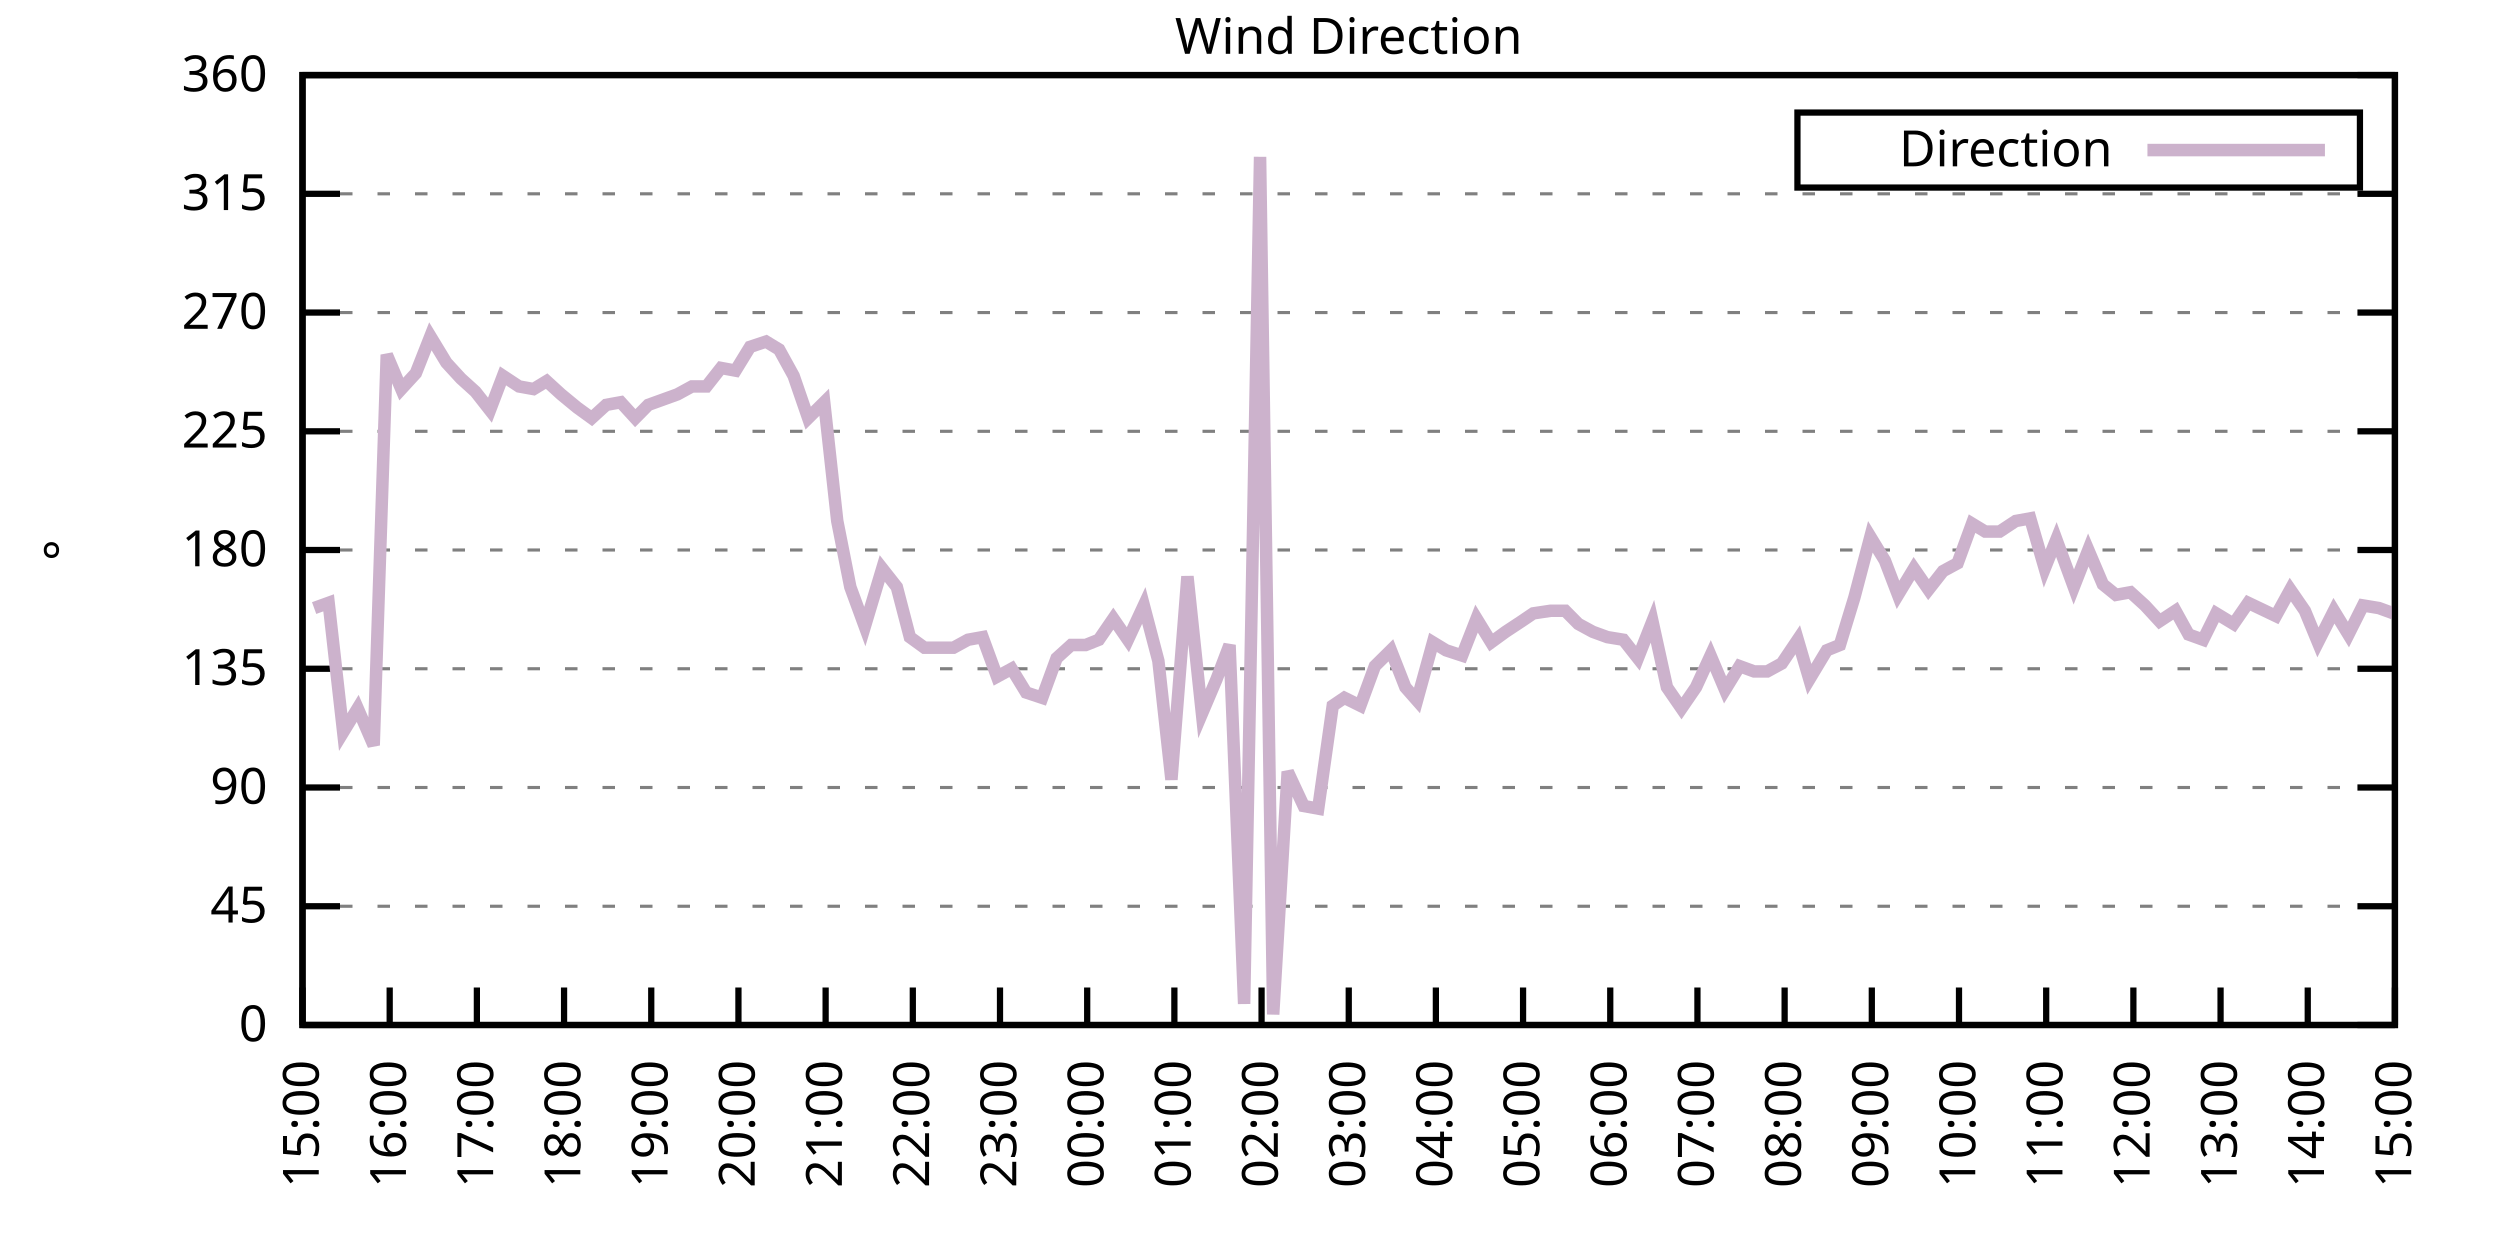
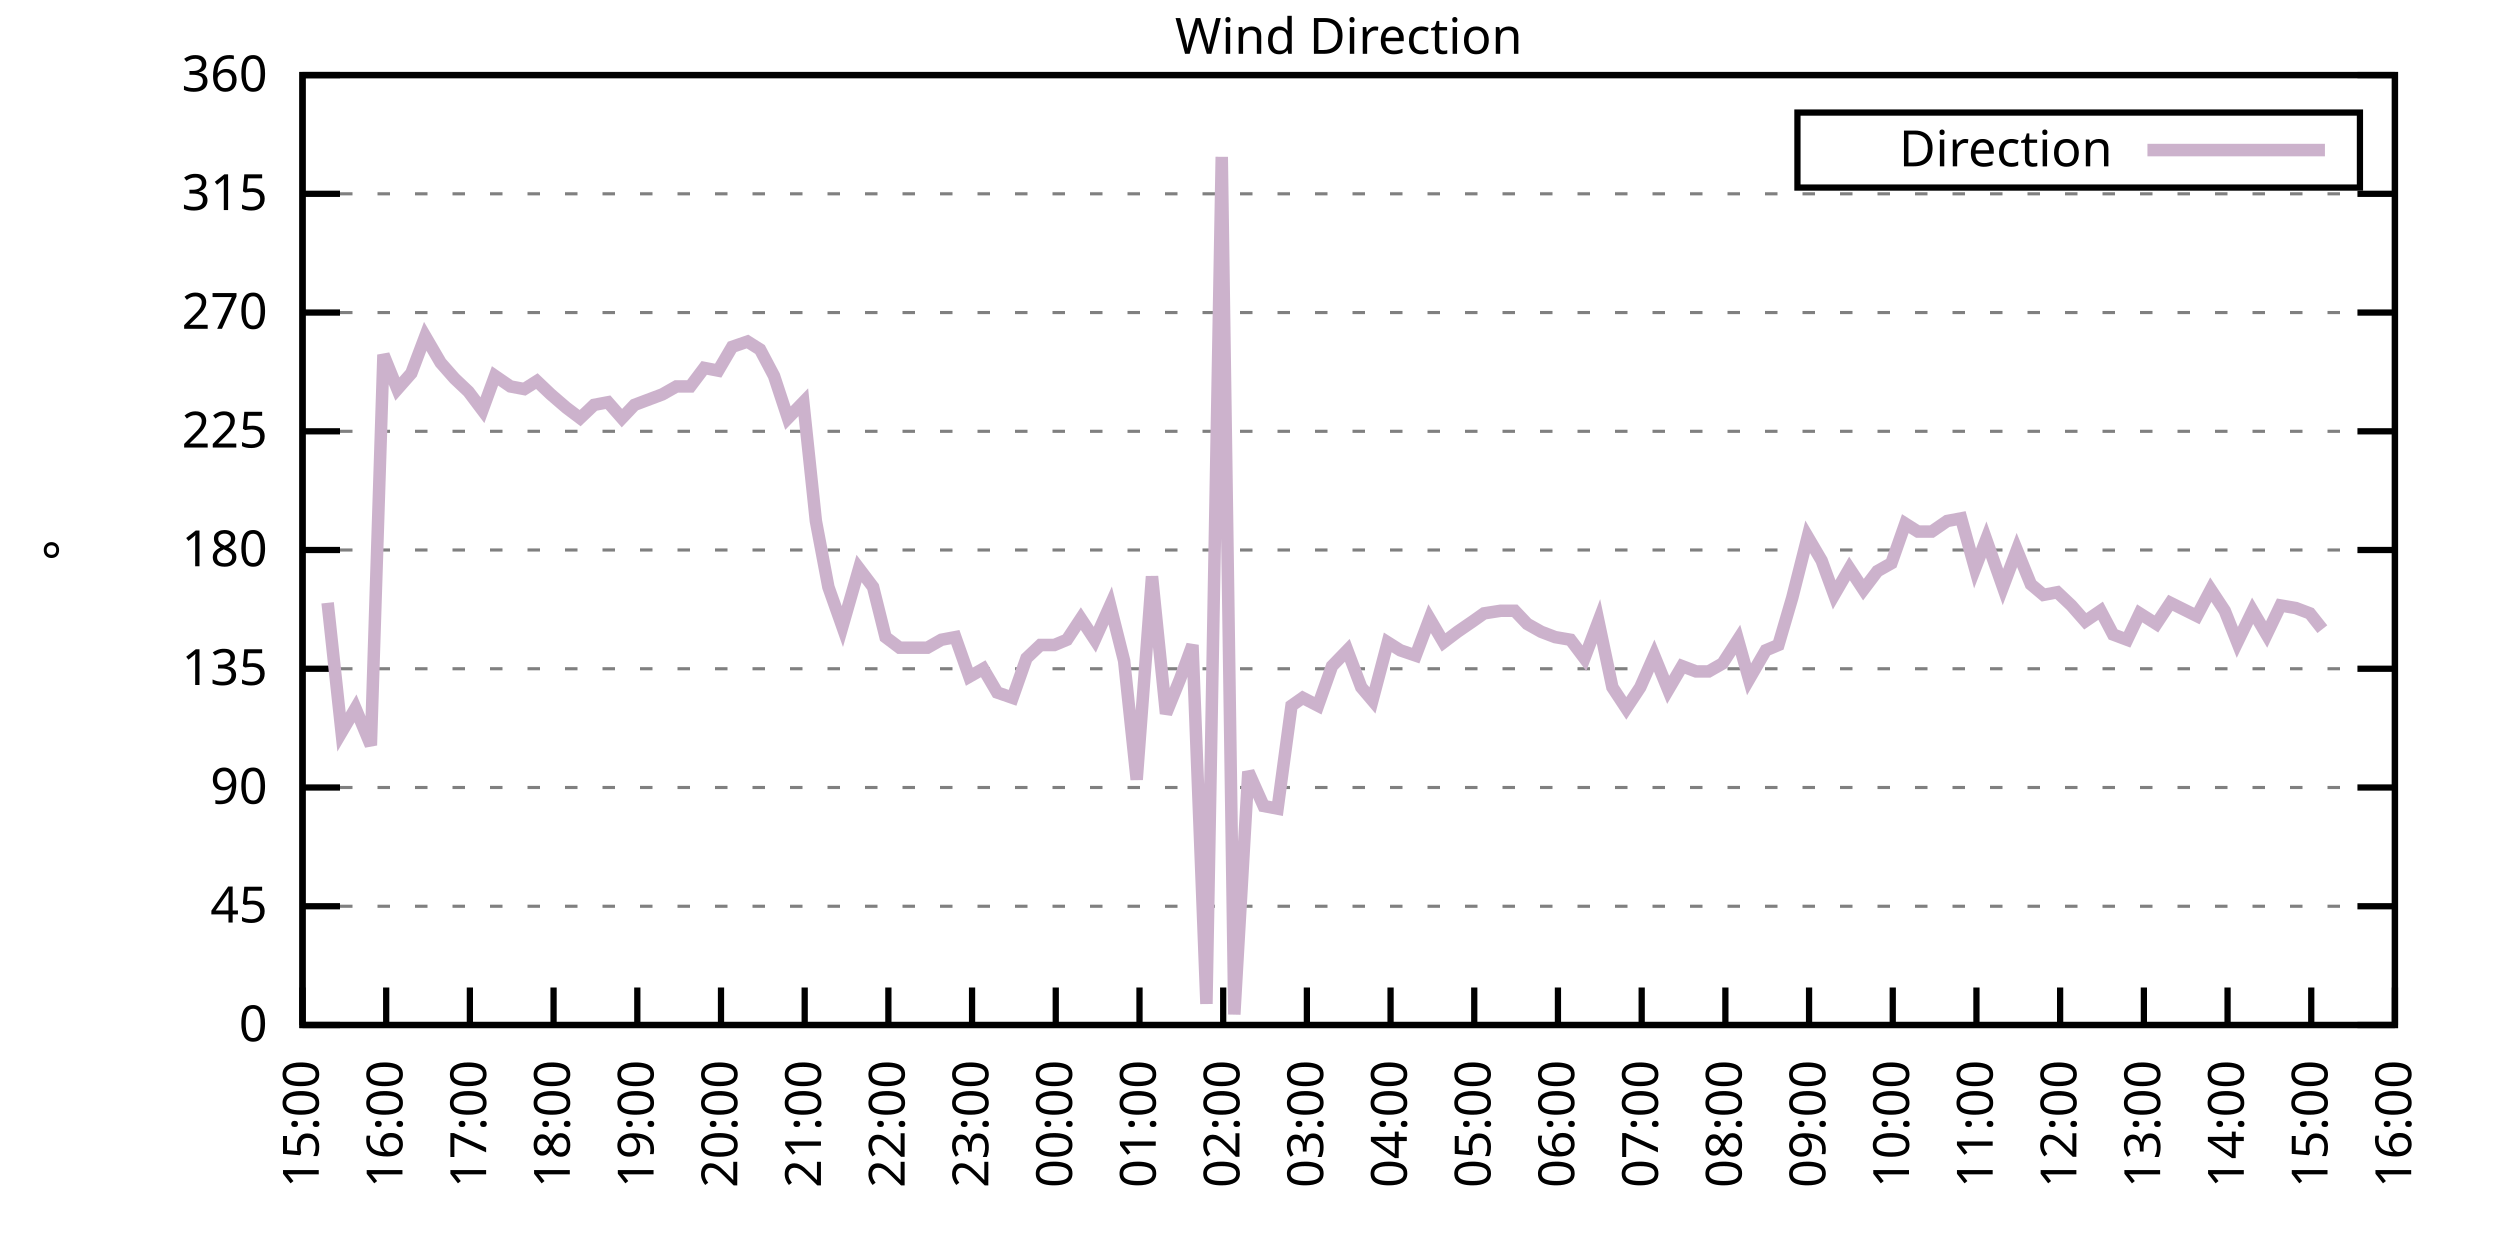
<svg xmlns="http://www.w3.org/2000/svg" xmlns:xlink="http://www.w3.org/1999/xlink" width="400" height="200" viewBox="0 0 400 200">
  <g id="gnuplot_canvas">
    <rect x="0" y="0" width="400" height="200" fill="none" />
    <defs>
      <circle id="gpDot" r="0.5" stroke-width="0.5" stroke="currentColor" />
      <path id="gpPt0" stroke-width="0.333" stroke="currentColor" d="M-1,0 h2 M0,-1 v2" />
      <path id="gpPt1" stroke-width="0.333" stroke="currentColor" d="M-1,-1 L1,1 M1,-1 L-1,1" />
      <path id="gpPt2" stroke-width="0.333" stroke="currentColor" d="M-1,0 L1,0 M0,-1 L0,1 M-1,-1 L1,1 M-1,1 L1,-1" />
      <rect id="gpPt3" stroke-width="0.333" stroke="currentColor" x="-1" y="-1" width="2" height="2" />
      <rect id="gpPt4" stroke-width="0.333" stroke="currentColor" fill="currentColor" x="-1" y="-1" width="2" height="2" />
      <circle id="gpPt5" stroke-width="0.333" stroke="currentColor" cx="0" cy="0" r="1" />
      <use xlink:href="#gpPt5" id="gpPt6" fill="currentColor" stroke="none" />
      <path id="gpPt7" stroke-width="0.333" stroke="currentColor" d="M0,-1.33 L-1.33,0.67 L1.33,0.67 z" />
      <use xlink:href="#gpPt7" id="gpPt8" fill="currentColor" stroke="none" />
      <use xlink:href="#gpPt7" id="gpPt9" stroke="currentColor" transform="rotate(180)" />
      <use xlink:href="#gpPt9" id="gpPt10" fill="currentColor" stroke="none" />
      <use xlink:href="#gpPt3" id="gpPt11" stroke="currentColor" transform="rotate(45)" />
      <use xlink:href="#gpPt11" id="gpPt12" fill="currentColor" stroke="none" />
      <path id="gpPt13" stroke-width="0.333" stroke="currentColor" d="M0,1.330 L1.265,0.411 L0.782,-1.067 L-0.782,-1.076 L-1.265,0.411 z" />
      <use xlink:href="#gpPt13" id="gpPt14" fill="currentColor" stroke="none" />
      <filter id="textbox" filterUnits="objectBoundingBox" x="0" y="0" height="1" width="1">
        <feFlood flood-color="white" flood-opacity="1" result="bgnd" />
        <feComposite in="SourceGraphic" in2="bgnd" operator="atop" />
      </filter>
      <filter id="greybox" filterUnits="objectBoundingBox" x="0" y="0" height="1" width="1">
        <feFlood flood-color="lightgrey" flood-opacity="1" result="grey" />
        <feComposite in="SourceGraphic" in2="grey" operator="atop" />
      </filter>
    </defs>
    <g fill="none" color="white" stroke="currentColor" stroke-width="1.00" stroke-linecap="butt" stroke-linejoin="miter">
</g>
    <g fill="none" color="black" stroke="currentColor" stroke-width="1.00" stroke-linecap="butt" stroke-linejoin="miter">
      <g stroke="none" shape-rendering="crispEdges">
        <polygon fill="rgb(255, 255, 255)" points="48.40,164.00 383.18,164.00 383.18,12.02 48.40,12.02 " />
      </g>
    </g>
    <g fill="none" color="black" stroke="currentColor" stroke-width="1.00" stroke-linecap="butt" stroke-linejoin="miter">
</g>
    <g fill="none" color="black" stroke="black" stroke-width="0.50" stroke-linecap="butt" stroke-linejoin="miter">
</g>
    <g fill="none" color="gray" stroke="currentColor" stroke-width="0.50" stroke-linecap="butt" stroke-linejoin="miter">
      <path stroke="gray" stroke-dasharray="2,4" class="gridline" d="M48.40,164.00 L383.19,164.00  " />
    </g>
    <g fill="none" color="gray" stroke="gray" stroke-width="1.00" stroke-linecap="butt" stroke-linejoin="miter">
</g>
    <g fill="none" color="black" stroke="currentColor" stroke-width="1.00" stroke-linecap="butt" stroke-linejoin="miter">
      <path stroke="black" d="M48.40,164.00 L54.40,164.00 M383.19,164.00 L377.19,164.00  " />
      <g transform="translate(42.80,166.60)" stroke="none" fill="black" font-family="Sans" font-size="8.00" text-anchor="end">
        <text>
          <tspan font-family="Sans"> 0</tspan>
        </text>
      </g>
    </g>
    <g fill="none" color="black" stroke="currentColor" stroke-width="1.00" stroke-linecap="butt" stroke-linejoin="miter">
</g>
    <g fill="none" color="black" stroke="black" stroke-width="0.50" stroke-linecap="butt" stroke-linejoin="miter">
</g>
    <g fill="none" color="gray" stroke="currentColor" stroke-width="0.50" stroke-linecap="butt" stroke-linejoin="miter">
      <path stroke="gray" stroke-dasharray="2,4" class="gridline" d="M48.40,145.00 L383.19,145.00  " />
    </g>
    <g fill="none" color="gray" stroke="gray" stroke-width="1.00" stroke-linecap="butt" stroke-linejoin="miter">
</g>
    <g fill="none" color="black" stroke="currentColor" stroke-width="1.00" stroke-linecap="butt" stroke-linejoin="miter">
      <path stroke="black" d="M48.40,145.00 L54.40,145.00 M383.19,145.00 L377.19,145.00  " />
      <g transform="translate(42.80,147.60)" stroke="none" fill="black" font-family="Sans" font-size="8.00" text-anchor="end">
        <text>
          <tspan font-family="Sans"> 45</tspan>
        </text>
      </g>
    </g>
    <g fill="none" color="black" stroke="currentColor" stroke-width="1.00" stroke-linecap="butt" stroke-linejoin="miter">
</g>
    <g fill="none" color="black" stroke="black" stroke-width="0.50" stroke-linecap="butt" stroke-linejoin="miter">
</g>
    <g fill="none" color="gray" stroke="currentColor" stroke-width="0.50" stroke-linecap="butt" stroke-linejoin="miter">
      <path stroke="gray" stroke-dasharray="2,4" class="gridline" d="M48.40,126.00 L383.19,126.00  " />
    </g>
    <g fill="none" color="gray" stroke="gray" stroke-width="1.00" stroke-linecap="butt" stroke-linejoin="miter">
</g>
    <g fill="none" color="black" stroke="currentColor" stroke-width="1.00" stroke-linecap="butt" stroke-linejoin="miter">
      <path stroke="black" d="M48.40,126.00 L54.40,126.00 M383.19,126.00 L377.19,126.00  " />
      <g transform="translate(42.80,128.60)" stroke="none" fill="black" font-family="Sans" font-size="8.00" text-anchor="end">
        <text>
          <tspan font-family="Sans"> 90</tspan>
        </text>
      </g>
    </g>
    <g fill="none" color="black" stroke="currentColor" stroke-width="1.00" stroke-linecap="butt" stroke-linejoin="miter">
</g>
    <g fill="none" color="black" stroke="black" stroke-width="0.50" stroke-linecap="butt" stroke-linejoin="miter">
</g>
    <g fill="none" color="gray" stroke="currentColor" stroke-width="0.50" stroke-linecap="butt" stroke-linejoin="miter">
      <path stroke="gray" stroke-dasharray="2,4" class="gridline" d="M48.40,107.00 L383.19,107.00  " />
    </g>
    <g fill="none" color="gray" stroke="gray" stroke-width="1.00" stroke-linecap="butt" stroke-linejoin="miter">
</g>
    <g fill="none" color="black" stroke="currentColor" stroke-width="1.00" stroke-linecap="butt" stroke-linejoin="miter">
      <path stroke="black" d="M48.40,107.00 L54.40,107.00 M383.19,107.00 L377.19,107.00  " />
      <g transform="translate(42.80,109.60)" stroke="none" fill="black" font-family="Sans" font-size="8.00" text-anchor="end">
        <text>
          <tspan font-family="Sans"> 135</tspan>
        </text>
      </g>
    </g>
    <g fill="none" color="black" stroke="currentColor" stroke-width="1.00" stroke-linecap="butt" stroke-linejoin="miter">
</g>
    <g fill="none" color="black" stroke="black" stroke-width="0.50" stroke-linecap="butt" stroke-linejoin="miter">
</g>
    <g fill="none" color="gray" stroke="currentColor" stroke-width="0.50" stroke-linecap="butt" stroke-linejoin="miter">
      <path stroke="gray" stroke-dasharray="2,4" class="gridline" d="M48.40,88.00 L383.19,88.00  " />
    </g>
    <g fill="none" color="gray" stroke="gray" stroke-width="1.00" stroke-linecap="butt" stroke-linejoin="miter">
</g>
    <g fill="none" color="black" stroke="currentColor" stroke-width="1.00" stroke-linecap="butt" stroke-linejoin="miter">
      <path stroke="black" d="M48.40,88.00 L54.40,88.00 M383.19,88.00 L377.19,88.00  " />
      <g transform="translate(42.80,90.60)" stroke="none" fill="black" font-family="Sans" font-size="8.00" text-anchor="end">
        <text>
          <tspan font-family="Sans"> 180</tspan>
        </text>
      </g>
    </g>
    <g fill="none" color="black" stroke="currentColor" stroke-width="1.00" stroke-linecap="butt" stroke-linejoin="miter">
</g>
    <g fill="none" color="black" stroke="black" stroke-width="0.50" stroke-linecap="butt" stroke-linejoin="miter">
</g>
    <g fill="none" color="gray" stroke="currentColor" stroke-width="0.50" stroke-linecap="butt" stroke-linejoin="miter">
      <path stroke="gray" stroke-dasharray="2,4" class="gridline" d="M48.40,69.01 L383.19,69.01  " />
    </g>
    <g fill="none" color="gray" stroke="gray" stroke-width="1.00" stroke-linecap="butt" stroke-linejoin="miter">
</g>
    <g fill="none" color="black" stroke="currentColor" stroke-width="1.00" stroke-linecap="butt" stroke-linejoin="miter">
      <path stroke="black" d="M48.40,69.01 L54.40,69.01 M383.19,69.01 L377.19,69.01  " />
      <g transform="translate(42.80,71.61)" stroke="none" fill="black" font-family="Sans" font-size="8.00" text-anchor="end">
        <text>
          <tspan font-family="Sans"> 225</tspan>
        </text>
      </g>
    </g>
    <g fill="none" color="black" stroke="currentColor" stroke-width="1.00" stroke-linecap="butt" stroke-linejoin="miter">
</g>
    <g fill="none" color="black" stroke="black" stroke-width="0.50" stroke-linecap="butt" stroke-linejoin="miter">
</g>
    <g fill="none" color="gray" stroke="currentColor" stroke-width="0.50" stroke-linecap="butt" stroke-linejoin="miter">
      <path stroke="gray" stroke-dasharray="2,4" class="gridline" d="M48.40,50.01 L383.19,50.01  " />
    </g>
    <g fill="none" color="gray" stroke="gray" stroke-width="1.00" stroke-linecap="butt" stroke-linejoin="miter">
</g>
    <g fill="none" color="black" stroke="currentColor" stroke-width="1.00" stroke-linecap="butt" stroke-linejoin="miter">
      <path stroke="black" d="M48.40,50.01 L54.40,50.01 M383.19,50.01 L377.19,50.01  " />
      <g transform="translate(42.80,52.61)" stroke="none" fill="black" font-family="Sans" font-size="8.00" text-anchor="end">
        <text>
          <tspan font-family="Sans"> 270</tspan>
        </text>
      </g>
    </g>
    <g fill="none" color="black" stroke="currentColor" stroke-width="1.00" stroke-linecap="butt" stroke-linejoin="miter">
</g>
    <g fill="none" color="black" stroke="black" stroke-width="0.50" stroke-linecap="butt" stroke-linejoin="miter">
</g>
    <g fill="none" color="gray" stroke="currentColor" stroke-width="0.50" stroke-linecap="butt" stroke-linejoin="miter">
      <path stroke="gray" stroke-dasharray="2,4" class="gridline" d="M48.40,31.01 L383.19,31.01  " />
    </g>
    <g fill="none" color="gray" stroke="gray" stroke-width="1.00" stroke-linecap="butt" stroke-linejoin="miter">
</g>
    <g fill="none" color="black" stroke="currentColor" stroke-width="1.00" stroke-linecap="butt" stroke-linejoin="miter">
      <path stroke="black" d="M48.40,31.01 L54.40,31.01 M383.19,31.01 L377.19,31.01  " />
      <g transform="translate(42.80,33.61)" stroke="none" fill="black" font-family="Sans" font-size="8.00" text-anchor="end">
        <text>
          <tspan font-family="Sans"> 315</tspan>
        </text>
      </g>
    </g>
    <g fill="none" color="black" stroke="currentColor" stroke-width="1.00" stroke-linecap="butt" stroke-linejoin="miter">
</g>
    <g fill="none" color="black" stroke="black" stroke-width="0.50" stroke-linecap="butt" stroke-linejoin="miter">
</g>
    <g fill="none" color="gray" stroke="currentColor" stroke-width="0.50" stroke-linecap="butt" stroke-linejoin="miter">
      <path stroke="gray" stroke-dasharray="2,4" class="gridline" d="M48.40,12.01 L383.19,12.01  " />
    </g>
    <g fill="none" color="gray" stroke="gray" stroke-width="1.00" stroke-linecap="butt" stroke-linejoin="miter">
</g>
    <g fill="none" color="black" stroke="currentColor" stroke-width="1.00" stroke-linecap="butt" stroke-linejoin="miter">
      <path stroke="black" d="M48.40,12.01 L54.40,12.01 M383.19,12.01 L377.19,12.01  " />
      <g transform="translate(42.80,14.61)" stroke="none" fill="black" font-family="Sans" font-size="8.00" text-anchor="end">
        <text>
          <tspan font-family="Sans"> 360</tspan>
        </text>
      </g>
    </g>
    <g fill="none" color="black" stroke="currentColor" stroke-width="1.00" stroke-linecap="butt" stroke-linejoin="miter">
      <path stroke="black" d="M48.40,164.00 L48.40,158.00  " />
      <g transform="translate(51.00,169.60) rotate(270.00)" stroke="none" fill="black" font-family="Sans" font-size="8.00" text-anchor="end">
        <text>
          <tspan font-family="Sans">15:00</tspan>
        </text>
      </g>
    </g>
    <g fill="none" color="black" stroke="currentColor" stroke-width="1.00" stroke-linecap="butt" stroke-linejoin="miter">
-       <path stroke="black" d="M62.35,164.00 L62.35,158.00  " />
-       <g transform="translate(64.95,169.60) rotate(270.00)" stroke="none" fill="black" font-family="Sans" font-size="8.00" text-anchor="end">
+       <path stroke="black" d="M61.79,164.00 L61.79,158.00  " />
+       <g transform="translate(64.39,169.60) rotate(270.00)" stroke="none" fill="black" font-family="Sans" font-size="8.00" text-anchor="end">
        <text>
          <tspan font-family="Sans">16:00</tspan>
        </text>
      </g>
    </g>
    <g fill="none" color="black" stroke="currentColor" stroke-width="1.00" stroke-linecap="butt" stroke-linejoin="miter">
-       <path stroke="black" d="M76.30,164.00 L76.30,158.00  " />
-       <g transform="translate(78.90,169.60) rotate(270.00)" stroke="none" fill="black" font-family="Sans" font-size="8.00" text-anchor="end">
+       <path stroke="black" d="M75.18,164.00 L75.18,158.00  " />
+       <g transform="translate(77.78,169.60) rotate(270.00)" stroke="none" fill="black" font-family="Sans" font-size="8.00" text-anchor="end">
        <text>
          <tspan font-family="Sans">17:00</tspan>
        </text>
      </g>
    </g>
    <g fill="none" color="black" stroke="currentColor" stroke-width="1.00" stroke-linecap="butt" stroke-linejoin="miter">
-       <path stroke="black" d="M90.25,164.00 L90.25,158.00  " />
-       <g transform="translate(92.85,169.60) rotate(270.00)" stroke="none" fill="black" font-family="Sans" font-size="8.00" text-anchor="end">
+       <path stroke="black" d="M88.57,164.00 L88.57,158.00  " />
+       <g transform="translate(91.17,169.60) rotate(270.00)" stroke="none" fill="black" font-family="Sans" font-size="8.00" text-anchor="end">
        <text>
          <tspan font-family="Sans">18:00</tspan>
        </text>
      </g>
    </g>
    <g fill="none" color="black" stroke="currentColor" stroke-width="1.00" stroke-linecap="butt" stroke-linejoin="miter">
-       <path stroke="black" d="M104.20,164.00 L104.20,158.00  " />
-       <g transform="translate(106.80,169.60) rotate(270.00)" stroke="none" fill="black" font-family="Sans" font-size="8.00" text-anchor="end">
+       <path stroke="black" d="M101.97,164.00 L101.97,158.00  " />
+       <g transform="translate(104.57,169.60) rotate(270.00)" stroke="none" fill="black" font-family="Sans" font-size="8.00" text-anchor="end">
        <text>
          <tspan font-family="Sans">19:00</tspan>
        </text>
      </g>
    </g>
    <g fill="none" color="black" stroke="currentColor" stroke-width="1.00" stroke-linecap="butt" stroke-linejoin="miter">
-       <path stroke="black" d="M118.15,164.00 L118.15,158.00  " />
-       <g transform="translate(120.75,169.60) rotate(270.00)" stroke="none" fill="black" font-family="Sans" font-size="8.00" text-anchor="end">
+       <path stroke="black" d="M115.36,164.00 L115.36,158.00  " />
+       <g transform="translate(117.96,169.60) rotate(270.00)" stroke="none" fill="black" font-family="Sans" font-size="8.00" text-anchor="end">
        <text>
          <tspan font-family="Sans">20:00</tspan>
        </text>
      </g>
    </g>
    <g fill="none" color="black" stroke="currentColor" stroke-width="1.00" stroke-linecap="butt" stroke-linejoin="miter">
-       <path stroke="black" d="M132.10,164.00 L132.10,158.00  " />
-       <g transform="translate(134.70,169.60) rotate(270.00)" stroke="none" fill="black" font-family="Sans" font-size="8.00" text-anchor="end">
+       <path stroke="black" d="M128.75,164.00 L128.75,158.00  " />
+       <g transform="translate(131.35,169.60) rotate(270.00)" stroke="none" fill="black" font-family="Sans" font-size="8.00" text-anchor="end">
        <text>
          <tspan font-family="Sans">21:00</tspan>
        </text>
      </g>
    </g>
    <g fill="none" color="black" stroke="currentColor" stroke-width="1.00" stroke-linecap="butt" stroke-linejoin="miter">
-       <path stroke="black" d="M146.05,164.00 L146.05,158.00  " />
-       <g transform="translate(148.65,169.60) rotate(270.00)" stroke="none" fill="black" font-family="Sans" font-size="8.00" text-anchor="end">
+       <path stroke="black" d="M142.14,164.00 L142.14,158.00  " />
+       <g transform="translate(144.74,169.60) rotate(270.00)" stroke="none" fill="black" font-family="Sans" font-size="8.00" text-anchor="end">
        <text>
          <tspan font-family="Sans">22:00</tspan>
        </text>
      </g>
    </g>
    <g fill="none" color="black" stroke="currentColor" stroke-width="1.00" stroke-linecap="butt" stroke-linejoin="miter">
-       <path stroke="black" d="M160.00,164.00 L160.00,158.00  " />
-       <g transform="translate(162.60,169.60) rotate(270.00)" stroke="none" fill="black" font-family="Sans" font-size="8.00" text-anchor="end">
+       <path stroke="black" d="M155.53,164.00 L155.53,158.00  " />
+       <g transform="translate(158.13,169.60) rotate(270.00)" stroke="none" fill="black" font-family="Sans" font-size="8.00" text-anchor="end">
        <text>
          <tspan font-family="Sans">23:00</tspan>
        </text>
      </g>
    </g>
    <g fill="none" color="black" stroke="currentColor" stroke-width="1.00" stroke-linecap="butt" stroke-linejoin="miter">
-       <path stroke="black" d="M173.95,164.00 L173.95,158.00  " />
-       <g transform="translate(176.55,169.60) rotate(270.00)" stroke="none" fill="black" font-family="Sans" font-size="8.00" text-anchor="end">
+       <path stroke="black" d="M168.92,164.00 L168.92,158.00  " />
+       <g transform="translate(171.52,169.60) rotate(270.00)" stroke="none" fill="black" font-family="Sans" font-size="8.00" text-anchor="end">
        <text>
          <tspan font-family="Sans">00:00</tspan>
        </text>
      </g>
    </g>
    <g fill="none" color="black" stroke="currentColor" stroke-width="1.00" stroke-linecap="butt" stroke-linejoin="miter">
-       <path stroke="black" d="M187.90,164.00 L187.90,158.00  " />
-       <g transform="translate(190.50,169.60) rotate(270.00)" stroke="none" fill="black" font-family="Sans" font-size="8.00" text-anchor="end">
+       <path stroke="black" d="M182.32,164.00 L182.32,158.00  " />
+       <g transform="translate(184.92,169.60) rotate(270.00)" stroke="none" fill="black" font-family="Sans" font-size="8.00" text-anchor="end">
        <text>
          <tspan font-family="Sans">01:00</tspan>
        </text>
      </g>
    </g>
    <g fill="none" color="black" stroke="currentColor" stroke-width="1.00" stroke-linecap="butt" stroke-linejoin="miter">
-       <path stroke="black" d="M201.85,164.00 L201.85,158.00  " />
-       <g transform="translate(204.45,169.60) rotate(270.00)" stroke="none" fill="black" font-family="Sans" font-size="8.00" text-anchor="end">
+       <path stroke="black" d="M195.71,164.00 L195.71,158.00  " />
+       <g transform="translate(198.31,169.60) rotate(270.00)" stroke="none" fill="black" font-family="Sans" font-size="8.00" text-anchor="end">
        <text>
          <tspan font-family="Sans">02:00</tspan>
        </text>
      </g>
    </g>
    <g fill="none" color="black" stroke="currentColor" stroke-width="1.00" stroke-linecap="butt" stroke-linejoin="miter">
-       <path stroke="black" d="M215.80,164.00 L215.80,158.00  " />
-       <g transform="translate(218.40,169.60) rotate(270.00)" stroke="none" fill="black" font-family="Sans" font-size="8.00" text-anchor="end">
+       <path stroke="black" d="M209.10,164.00 L209.10,158.00  " />
+       <g transform="translate(211.70,169.60) rotate(270.00)" stroke="none" fill="black" font-family="Sans" font-size="8.00" text-anchor="end">
        <text>
          <tspan font-family="Sans">03:00</tspan>
        </text>
      </g>
    </g>
    <g fill="none" color="black" stroke="currentColor" stroke-width="1.00" stroke-linecap="butt" stroke-linejoin="miter">
-       <path stroke="black" d="M229.74,164.00 L229.74,158.00  " />
-       <g transform="translate(232.34,169.60) rotate(270.00)" stroke="none" fill="black" font-family="Sans" font-size="8.00" text-anchor="end">
+       <path stroke="black" d="M222.49,164.00 L222.49,158.00  " />
+       <g transform="translate(225.09,169.60) rotate(270.00)" stroke="none" fill="black" font-family="Sans" font-size="8.00" text-anchor="end">
        <text>
          <tspan font-family="Sans">04:00</tspan>
        </text>
      </g>
    </g>
    <g fill="none" color="black" stroke="currentColor" stroke-width="1.00" stroke-linecap="butt" stroke-linejoin="miter">
-       <path stroke="black" d="M243.69,164.00 L243.69,158.00  " />
-       <g transform="translate(246.29,169.60) rotate(270.00)" stroke="none" fill="black" font-family="Sans" font-size="8.00" text-anchor="end">
+       <path stroke="black" d="M235.88,164.00 L235.88,158.00  " />
+       <g transform="translate(238.48,169.60) rotate(270.00)" stroke="none" fill="black" font-family="Sans" font-size="8.00" text-anchor="end">
        <text>
          <tspan font-family="Sans">05:00</tspan>
        </text>
      </g>
    </g>
    <g fill="none" color="black" stroke="currentColor" stroke-width="1.00" stroke-linecap="butt" stroke-linejoin="miter">
-       <path stroke="black" d="M257.64,164.00 L257.64,158.00  " />
-       <g transform="translate(260.24,169.60) rotate(270.00)" stroke="none" fill="black" font-family="Sans" font-size="8.00" text-anchor="end">
+       <path stroke="black" d="M249.27,164.00 L249.27,158.00  " />
+       <g transform="translate(251.87,169.60) rotate(270.00)" stroke="none" fill="black" font-family="Sans" font-size="8.00" text-anchor="end">
        <text>
          <tspan font-family="Sans">06:00</tspan>
        </text>
      </g>
    </g>
    <g fill="none" color="black" stroke="currentColor" stroke-width="1.00" stroke-linecap="butt" stroke-linejoin="miter">
-       <path stroke="black" d="M271.59,164.00 L271.59,158.00  " />
-       <g transform="translate(274.19,169.60) rotate(270.00)" stroke="none" fill="black" font-family="Sans" font-size="8.00" text-anchor="end">
+       <path stroke="black" d="M262.67,164.00 L262.67,158.00  " />
+       <g transform="translate(265.27,169.60) rotate(270.00)" stroke="none" fill="black" font-family="Sans" font-size="8.00" text-anchor="end">
        <text>
          <tspan font-family="Sans">07:00</tspan>
        </text>
      </g>
    </g>
    <g fill="none" color="black" stroke="currentColor" stroke-width="1.00" stroke-linecap="butt" stroke-linejoin="miter">
-       <path stroke="black" d="M285.54,164.00 L285.54,158.00  " />
-       <g transform="translate(288.14,169.60) rotate(270.00)" stroke="none" fill="black" font-family="Sans" font-size="8.00" text-anchor="end">
+       <path stroke="black" d="M276.06,164.00 L276.06,158.00  " />
+       <g transform="translate(278.66,169.60) rotate(270.00)" stroke="none" fill="black" font-family="Sans" font-size="8.00" text-anchor="end">
        <text>
          <tspan font-family="Sans">08:00</tspan>
        </text>
      </g>
    </g>
    <g fill="none" color="black" stroke="currentColor" stroke-width="1.00" stroke-linecap="butt" stroke-linejoin="miter">
-       <path stroke="black" d="M299.49,164.00 L299.49,158.00  " />
-       <g transform="translate(302.09,169.60) rotate(270.00)" stroke="none" fill="black" font-family="Sans" font-size="8.00" text-anchor="end">
+       <path stroke="black" d="M289.45,164.00 L289.45,158.00  " />
+       <g transform="translate(292.05,169.60) rotate(270.00)" stroke="none" fill="black" font-family="Sans" font-size="8.00" text-anchor="end">
        <text>
          <tspan font-family="Sans">09:00</tspan>
        </text>
      </g>
    </g>
    <g fill="none" color="black" stroke="currentColor" stroke-width="1.00" stroke-linecap="butt" stroke-linejoin="miter">
-       <path stroke="black" d="M313.44,164.00 L313.44,158.00  " />
-       <g transform="translate(316.04,169.60) rotate(270.00)" stroke="none" fill="black" font-family="Sans" font-size="8.00" text-anchor="end">
+       <path stroke="black" d="M302.84,164.00 L302.84,158.00  " />
+       <g transform="translate(305.44,169.60) rotate(270.00)" stroke="none" fill="black" font-family="Sans" font-size="8.00" text-anchor="end">
        <text>
          <tspan font-family="Sans">10:00</tspan>
        </text>
      </g>
    </g>
    <g fill="none" color="black" stroke="currentColor" stroke-width="1.00" stroke-linecap="butt" stroke-linejoin="miter">
-       <path stroke="black" d="M327.39,164.00 L327.39,158.00  " />
-       <g transform="translate(329.99,169.60) rotate(270.00)" stroke="none" fill="black" font-family="Sans" font-size="8.00" text-anchor="end">
+       <path stroke="black" d="M316.23,164.00 L316.23,158.00  " />
+       <g transform="translate(318.83,169.60) rotate(270.00)" stroke="none" fill="black" font-family="Sans" font-size="8.00" text-anchor="end">
        <text>
          <tspan font-family="Sans">11:00</tspan>
        </text>
      </g>
    </g>
    <g fill="none" color="black" stroke="currentColor" stroke-width="1.00" stroke-linecap="butt" stroke-linejoin="miter">
-       <path stroke="black" d="M341.34,164.00 L341.34,158.00  " />
-       <g transform="translate(343.94,169.60) rotate(270.00)" stroke="none" fill="black" font-family="Sans" font-size="8.00" text-anchor="end">
+       <path stroke="black" d="M329.62,164.00 L329.62,158.00  " />
+       <g transform="translate(332.22,169.60) rotate(270.00)" stroke="none" fill="black" font-family="Sans" font-size="8.00" text-anchor="end">
        <text>
          <tspan font-family="Sans">12:00</tspan>
        </text>
      </g>
    </g>
    <g fill="none" color="black" stroke="currentColor" stroke-width="1.00" stroke-linecap="butt" stroke-linejoin="miter">
-       <path stroke="black" d="M355.29,164.00 L355.29,158.00  " />
-       <g transform="translate(357.89,169.60) rotate(270.00)" stroke="none" fill="black" font-family="Sans" font-size="8.00" text-anchor="end">
+       <path stroke="black" d="M343.02,164.00 L343.02,158.00  " />
+       <g transform="translate(345.62,169.60) rotate(270.00)" stroke="none" fill="black" font-family="Sans" font-size="8.00" text-anchor="end">
        <text>
          <tspan font-family="Sans">13:00</tspan>
        </text>
      </g>
    </g>
    <g fill="none" color="black" stroke="currentColor" stroke-width="1.00" stroke-linecap="butt" stroke-linejoin="miter">
-       <path stroke="black" d="M369.24,164.00 L369.24,158.00  " />
-       <g transform="translate(371.84,169.60) rotate(270.00)" stroke="none" fill="black" font-family="Sans" font-size="8.00" text-anchor="end">
+       <path stroke="black" d="M356.41,164.00 L356.41,158.00  " />
+       <g transform="translate(359.01,169.60) rotate(270.00)" stroke="none" fill="black" font-family="Sans" font-size="8.00" text-anchor="end">
        <text>
          <tspan font-family="Sans">14:00</tspan>
+         </text>
+       </g>
+     </g>
+     <g fill="none" color="black" stroke="currentColor" stroke-width="1.00" stroke-linecap="butt" stroke-linejoin="miter">
+       <path stroke="black" d="M369.80,164.00 L369.80,158.00  " />
+       <g transform="translate(372.40,169.60) rotate(270.00)" stroke="none" fill="black" font-family="Sans" font-size="8.00" text-anchor="end">
+         <text>
+           <tspan font-family="Sans">15:00</tspan>
        </text>
      </g>
    </g>
    <g fill="none" color="black" stroke="currentColor" stroke-width="1.00" stroke-linecap="butt" stroke-linejoin="miter">
      <path stroke="black" d="M383.19,164.00 L383.19,158.00  " />
      <g transform="translate(385.79,169.60) rotate(270.00)" stroke="none" fill="black" font-family="Sans" font-size="8.00" text-anchor="end">
        <text>
-           <tspan font-family="Sans">15:00</tspan>
+           <tspan font-family="Sans">16:00</tspan>
        </text>
      </g>
    </g>
    <g fill="none" color="black" stroke="currentColor" stroke-width="1.00" stroke-linecap="butt" stroke-linejoin="miter">
</g>
    <g fill="none" color="black" stroke="currentColor" stroke-width="1.00" stroke-linecap="butt" stroke-linejoin="miter">
      <path stroke="black" d="M48.40,12.01 L48.40,164.00 L383.19,164.00 L383.19,12.01 L48.40,12.01 Z  " />
    </g>
    <g fill="none" color="black" stroke="currentColor" stroke-width="1.00" stroke-linecap="butt" stroke-linejoin="miter">
</g>
    <g fill="none" color="black" stroke="currentColor" stroke-width="1.00" stroke-linecap="butt" stroke-linejoin="miter">
      <path stroke="black" d="M287.59,30.01 L287.59,18.01 L377.59,18.01 L377.59,30.01 L287.59,30.01 Z  " />
    </g>
    <g id="Wind_direction_plot_1">
      <g fill="none" color="white" stroke="black" stroke-width="2.00" stroke-linecap="butt" stroke-linejoin="miter">
</g>
      <g fill="none" color="black" stroke="currentColor" stroke-width="2.00" stroke-linecap="butt" stroke-linejoin="miter">
        <g transform="translate(337.99,26.61)" stroke="none" fill="black" font-family="Sans" font-size="8.00" text-anchor="end">
          <text>
            <tspan font-family="Sans">Direction</tspan>
          </text>
        </g>
      </g>
      <g fill="none" color="black" stroke="currentColor" stroke-width="2.00" stroke-linecap="butt" stroke-linejoin="miter">
-         <path stroke="rgb(204, 178, 204)" d="M343.59,24.01 L371.99,24.01 M50.26,97.29 L52.58,96.45 L54.91,117.14 L57.23,113.34 L59.79,119.25 L61.88,56.76   L64.21,62.25 L66.53,59.72 L68.86,53.81 L71.42,58.03 L73.74,60.56 L76.07,62.67 L78.39,65.63 L80.48,60.14   L83.04,61.83 L85.37,62.25 L87.46,60.98 L89.78,63.10 L92.34,65.21 L94.67,66.90 L96.99,64.78 L99.32,64.36   L101.64,66.90 L103.73,64.78 L106.06,63.94 L108.38,63.10 L110.71,61.83 L113.03,61.83 L115.36,58.87 L117.68,59.30   L120.01,55.50 L122.57,54.65 L124.66,55.92 L126.98,60.14 L129.31,66.90 L131.87,64.36 L133.96,83.36 L136.05,93.92   L138.37,100.25 L141.16,90.96 L143.49,93.92 L145.58,101.94 L147.91,103.63 L150.23,103.63 L152.56,103.63 L154.88,102.36   L157.21,101.94 L159.53,108.27 L161.86,107.00 L164.18,110.80 L166.74,111.65 L169.06,105.31 L171.39,103.20 L173.71,103.20   L175.81,102.36 L178.13,98.98 L180.46,102.36 L183.01,96.87 L185.34,105.74 L187.43,124.74 L189.99,92.23 L192.31,114.18   L194.64,108.69 L196.73,103.20 L199.06,160.62 L201.61,25.10 L203.71,162.31 L206.03,123.47 L208.59,128.96 L210.91,129.38   L213.24,112.91 L215.10,111.65 L217.65,112.91 L219.98,106.58 L222.54,104.05 L224.86,109.96 L226.72,112.07 L229.28,102.78   L231.37,104.05 L233.93,104.89 L236.25,98.98 L238.58,102.78 L240.90,101.09 L243.46,99.40 L245.32,98.14 L248.11,97.72   L250.44,97.72 L252.53,99.83 L254.85,101.09 L257.18,101.94 L259.74,102.36 L262.06,105.31 L264.39,99.40 L266.71,109.96   L269.04,113.34 L271.36,109.96 L273.69,104.89 L276.01,110.38 L278.34,106.58 L280.66,107.43 L282.75,107.43 L285.08,106.16   L287.64,102.36 L289.50,108.69 L292.29,104.05 L294.38,103.20 L296.70,95.60 L299.26,85.89 L301.58,89.69 L303.68,95.18   L306.23,90.96 L308.56,94.34 L310.88,91.38 L313.21,90.12 L315.53,83.78 L317.63,85.05 L319.95,85.05 L322.51,83.36   L324.83,82.94 L327.16,90.96 L329.02,86.32 L331.81,93.92 L334.13,88.00 L336.46,93.49 L338.55,95.18 L340.88,94.76   L343.20,96.87 L345.53,99.40 L348.08,97.72 L350.18,101.52 L352.50,102.36 L354.59,98.14 L357.38,99.83 L359.71,96.45   L364.13,98.56 L366.45,94.34 L368.78,97.72 L370.87,102.78 L373.43,97.72 L375.75,101.52 L378.08,96.87 L380.63,97.29   L382.96,98.14  " />
+         <path stroke="rgb(204, 178, 204)" d="M343.59,24.01 L371.99,24.01 M52.42,96.45 L54.65,117.14 L56.88,113.34 L59.34,119.25 L61.35,56.76 L63.58,62.25   L65.81,59.72 L68.04,53.81 L70.50,58.03 L72.73,60.56 L74.96,62.67 L77.19,65.63 L79.20,60.14 L81.66,61.83   L83.89,62.25 L85.90,60.98 L88.13,63.10 L90.58,65.21 L92.82,66.90 L95.05,64.78 L97.28,64.36 L99.51,66.90   L101.52,64.78 L103.75,63.94 L105.98,63.10 L108.22,61.83 L110.45,61.83 L112.68,58.87 L114.91,59.30 L117.14,55.50   L119.60,54.65 L121.61,55.92 L123.84,60.14 L126.07,66.90 L128.53,64.36 L130.54,83.36 L132.54,93.92 L134.78,100.25   L137.45,90.96 L139.69,93.92 L141.69,101.94 L143.93,103.63 L146.16,103.63 L148.39,103.63 L150.62,102.36 L152.85,101.94   L155.09,108.27 L157.32,107.00 L159.55,110.80 L162.01,111.65 L164.24,105.31 L166.47,103.20 L168.70,103.20 L170.71,102.36   L172.94,98.98 L175.17,102.36 L177.63,96.87 L179.86,105.74 L181.87,124.74 L184.32,92.23 L186.56,114.18 L188.79,108.69   L190.80,103.20 L193.03,160.62 L195.48,25.10 L197.49,162.31 L199.73,123.47 L202.18,128.96 L204.41,129.38 L206.64,112.91   L208.43,111.65 L210.88,112.91 L213.12,106.58 L215.57,104.05 L217.80,109.96 L219.59,112.07 L222.04,102.78 L224.05,104.05   L226.51,104.89 L228.74,98.98 L230.97,102.78 L233.20,101.09 L235.66,99.40 L237.44,98.14 L240.12,97.72 L242.36,97.72   L244.36,99.83 L246.60,101.09 L248.83,101.94 L251.28,102.36 L253.51,105.31 L255.75,99.40 L257.98,109.96 L260.21,113.34   L262.44,109.96 L264.67,104.89 L266.91,110.38 L269.14,106.58 L271.37,107.43 L273.38,107.43 L275.61,106.16 L278.07,102.36   L279.85,108.69 L282.53,104.05 L284.54,103.20 L286.77,95.60 L289.23,85.89 L291.46,89.69 L293.47,95.18 L295.92,90.96   L298.15,94.34 L300.39,91.38 L302.62,90.12 L304.85,83.78 L306.86,85.05 L309.09,85.05 L311.54,83.36 L313.78,82.94   L316.01,90.96 L317.79,86.32 L320.47,93.92 L322.70,88.00 L324.94,93.49 L326.95,95.18 L329.18,94.76 L331.41,96.87   L333.64,99.40 L336.10,97.72 L338.10,101.52 L340.34,102.36 L342.35,98.14 L345.02,99.83 L347.26,96.45 L351.50,98.56   L353.73,94.34 L355.96,97.72 L357.97,102.78 L360.42,97.72 L362.66,101.52 L364.89,96.87 L367.34,97.29 L369.58,98.14   L371.58,100.67  " />
      </g>
    </g>
    <g fill="none" color="black" stroke="currentColor" stroke-width="2.00" stroke-linecap="butt" stroke-linejoin="miter">
</g>
    <g fill="none" color="black" stroke="black" stroke-width="1.00" stroke-linecap="butt" stroke-linejoin="miter">
</g>
    <g fill="none" color="black" stroke="currentColor" stroke-width="1.00" stroke-linecap="butt" stroke-linejoin="miter">
      <path stroke="black" d="M48.40,12.01 L48.40,164.00 L383.19,164.00 L383.19,12.01 L48.40,12.01 Z  " />
      <g transform="translate(12.80,88.01) rotate(270.00)" stroke="none" fill="black" font-family="Sans" font-size="8.00" text-anchor="middle">
        <text>
          <tspan font-family="Sans">°</tspan>
        </text>
      </g>
    </g>
    <g fill="none" color="black" stroke="currentColor" stroke-width="1.00" stroke-linecap="butt" stroke-linejoin="miter">
</g>
    <g fill="none" color="black" stroke="currentColor" stroke-width="1.00" stroke-linecap="butt" stroke-linejoin="miter">
      <g transform="translate(215.79,8.61)" stroke="none" fill="black" font-family="Sans" font-size="8.00" text-anchor="middle">
        <text>
          <tspan font-family="Sans">Wind Direction</tspan>
        </text>
      </g>
    </g>
    <g fill="none" color="black" stroke="currentColor" stroke-width="1.00" stroke-linecap="butt" stroke-linejoin="miter">
</g>
  </g>
</svg>
